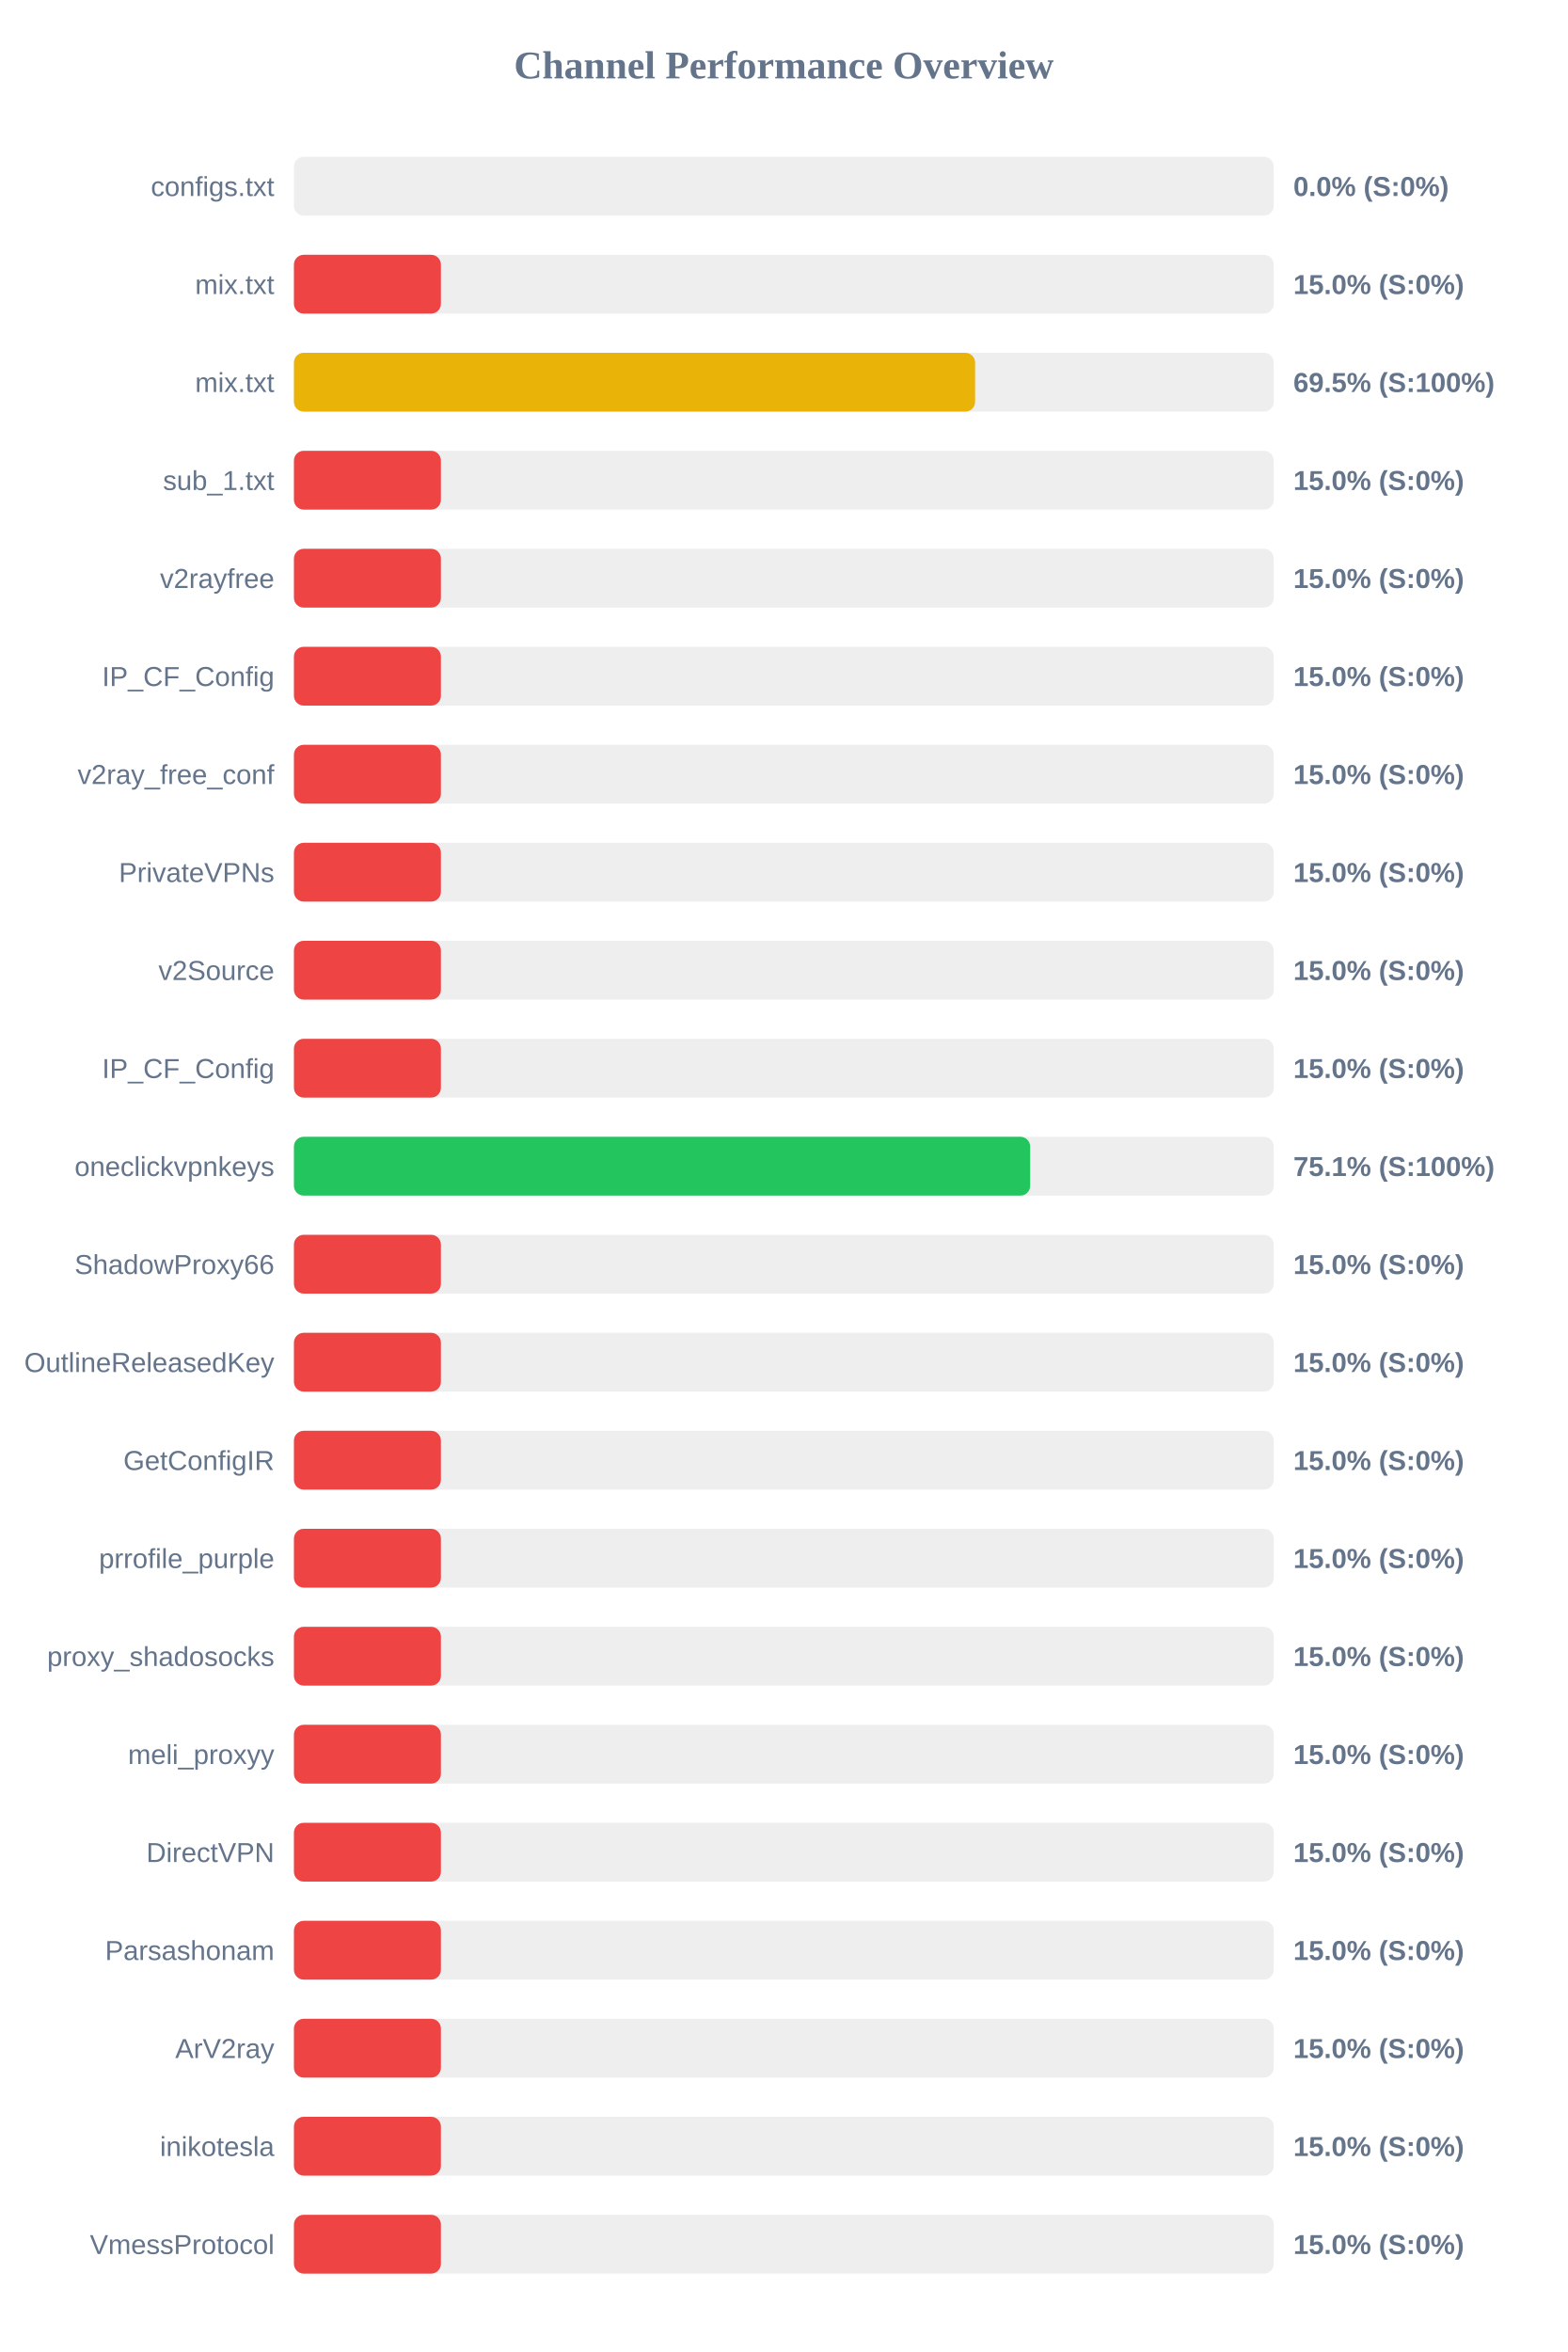
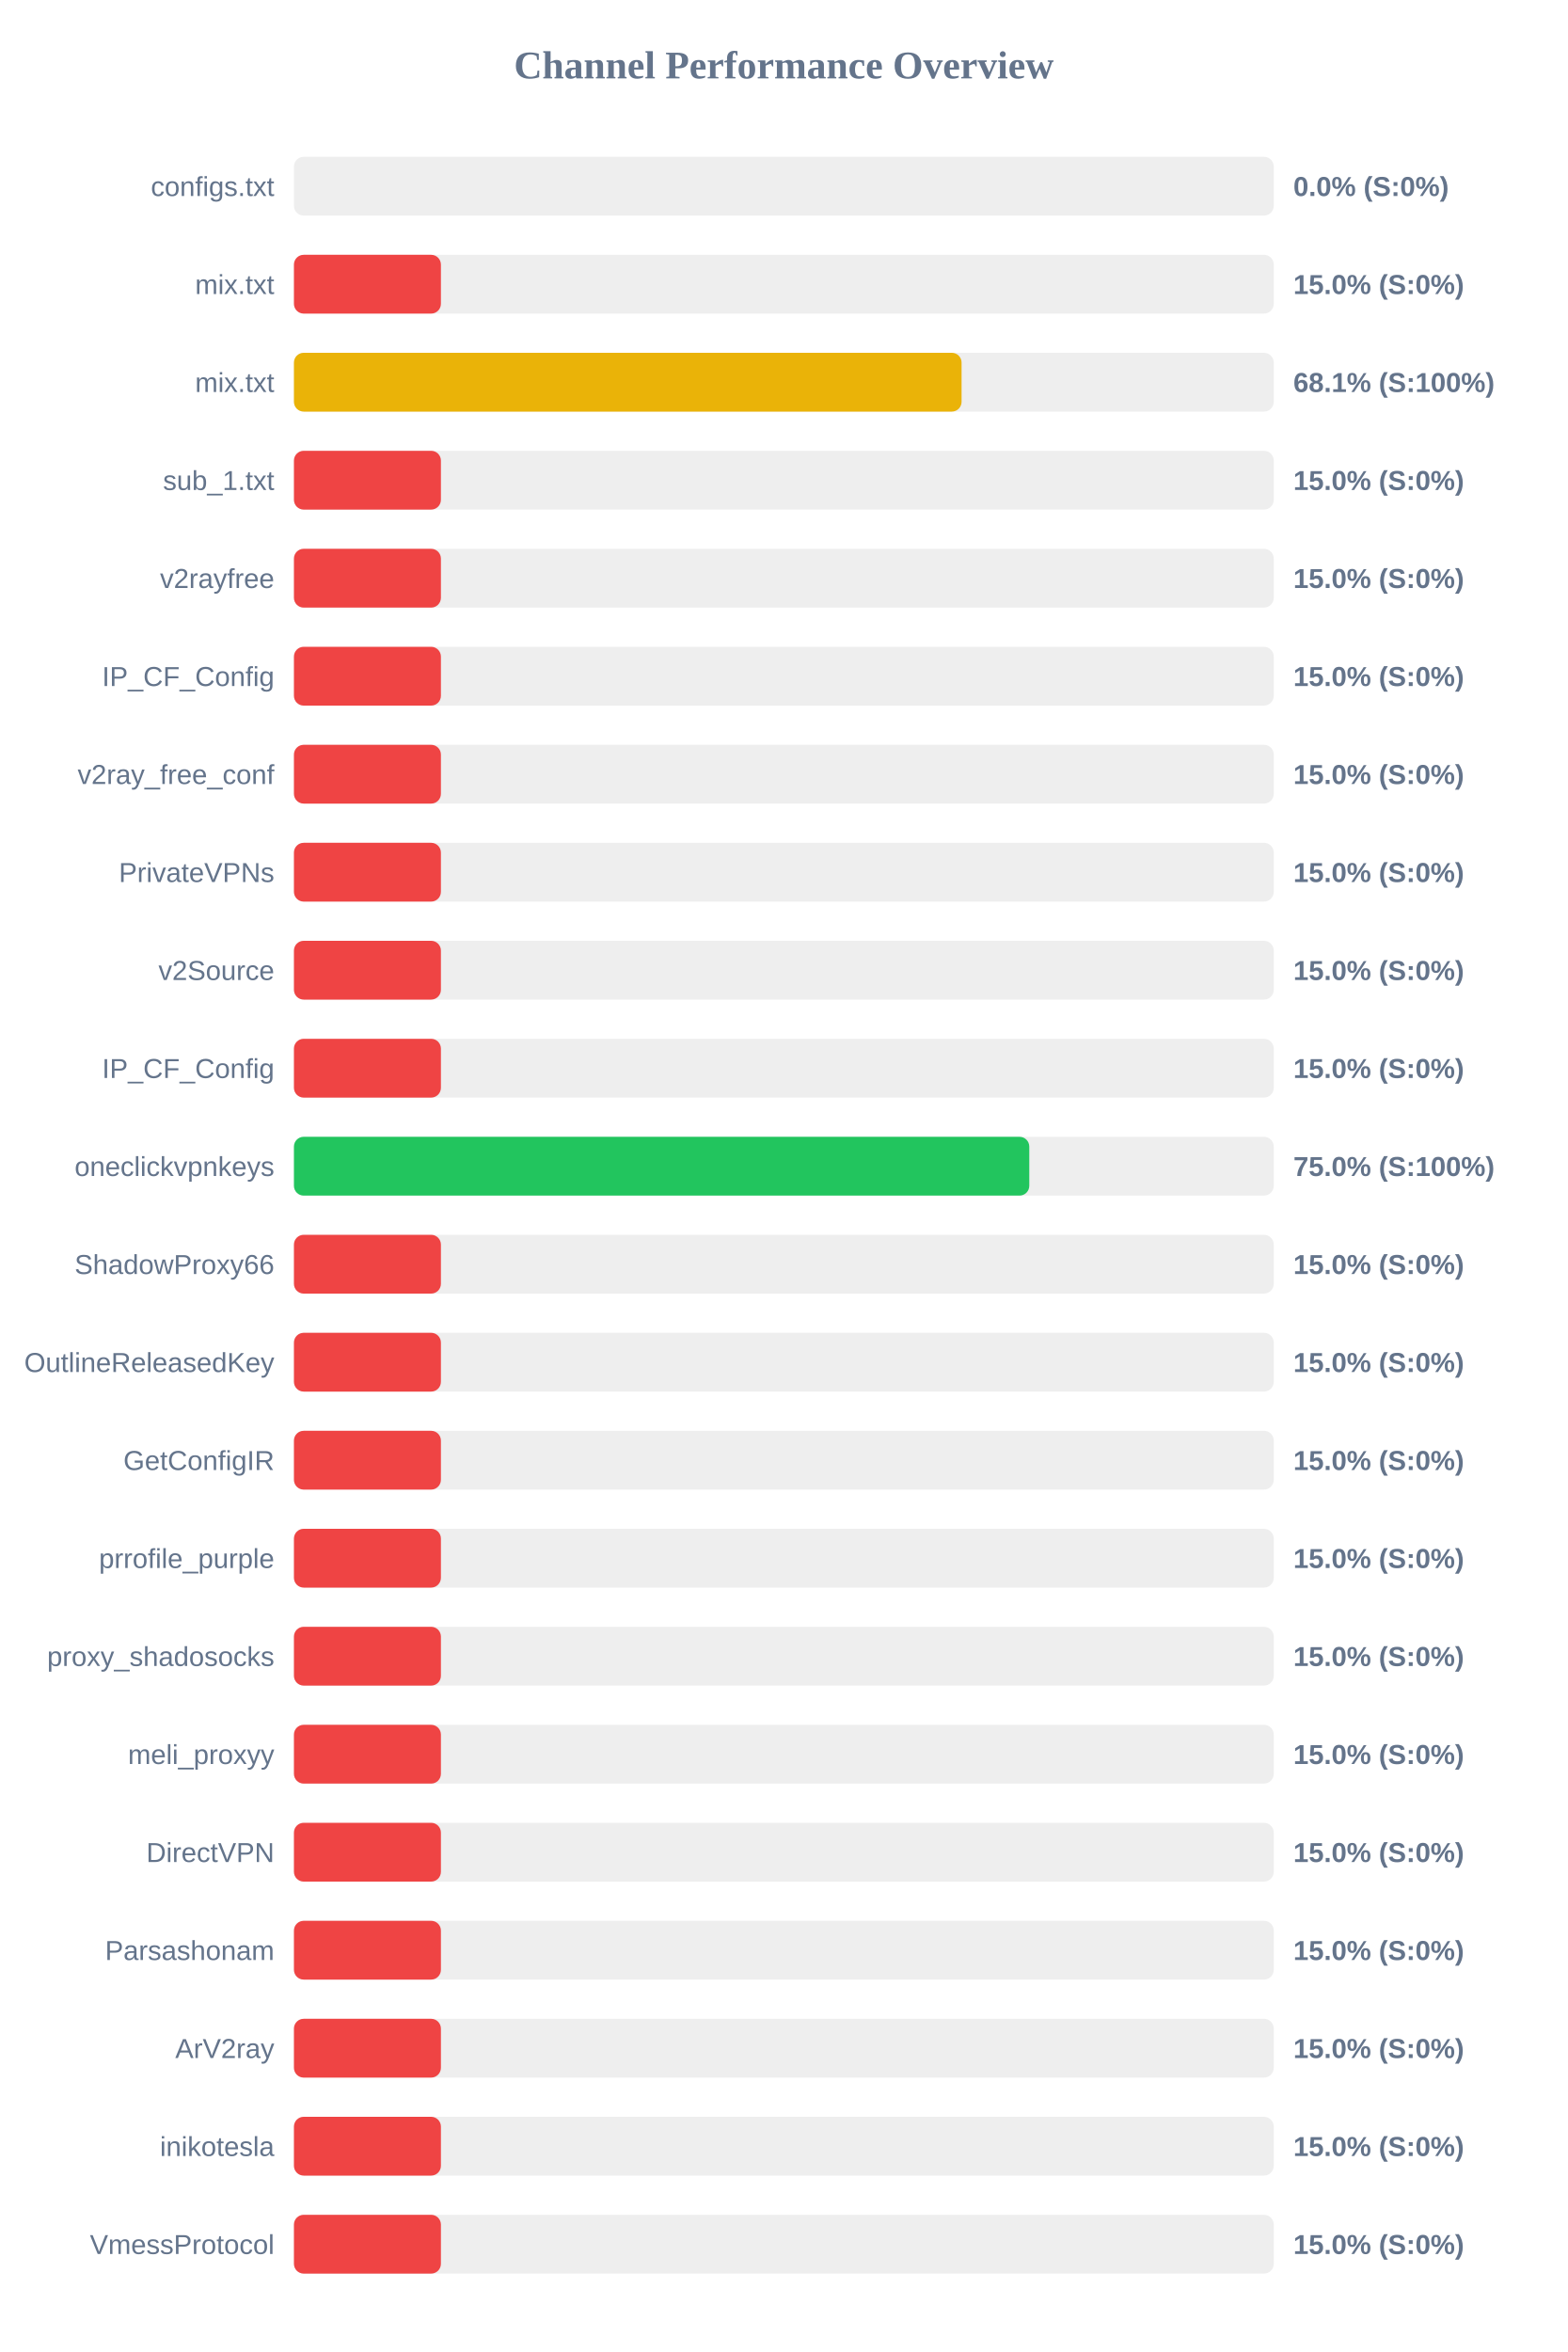
<svg xmlns="http://www.w3.org/2000/svg" width="800" height="1200" version="1.1">
  <style>
        .row { font: 14px Arial; fill: #64748b; }
        .score { font: bold 14px Arial; fill: #64748b; }
    </style>
  <text x="400" y="40" text-anchor="middle" font-size="20px" font-weight="bold" fill="#64748b">Channel Performance Overview</text>
  <rect x="150" y="80" width="500" height="30" fill="#eee" rx="5" />
  <rect x="150" y="80" width="0.0" height="30" fill="#ef4444" rx="5" />
  <text x="140" y="100" text-anchor="end" class="row">configs.txt</text>
  <text x="660" y="100" text-anchor="start" class="score">0.0% (S:0%)</text>
  <rect x="150" y="130" width="500" height="30" fill="#eee" rx="5" />
  <rect x="150" y="130" width="75.0" height="30" fill="#ef4444" rx="5" />
  <text x="140" y="150" text-anchor="end" class="row">mix.txt</text>
  <text x="660" y="150" text-anchor="start" class="score">15.0% (S:0%)</text>
  <rect x="150" y="180" width="500" height="30" fill="#eee" rx="5" />
-   <rect x="150" y="180" width="347.6" height="30" fill="#eab308" rx="5" />
+   <rect x="150" y="180" width="340.7" height="30" fill="#eab308" rx="5" />
  <text x="140" y="200" text-anchor="end" class="row">mix.txt</text>
-   <text x="660" y="200" text-anchor="start" class="score">69.5% (S:100%)</text>
+   <text x="660" y="200" text-anchor="start" class="score">68.1% (S:100%)</text>
  <rect x="150" y="230" width="500" height="30" fill="#eee" rx="5" />
  <rect x="150" y="230" width="75.0" height="30" fill="#ef4444" rx="5" />
  <text x="140" y="250" text-anchor="end" class="row">sub_1.txt</text>
  <text x="660" y="250" text-anchor="start" class="score">15.0% (S:0%)</text>
  <rect x="150" y="280" width="500" height="30" fill="#eee" rx="5" />
  <rect x="150" y="280" width="75.0" height="30" fill="#ef4444" rx="5" />
  <text x="140" y="300" text-anchor="end" class="row">v2rayfree</text>
  <text x="660" y="300" text-anchor="start" class="score">15.0% (S:0%)</text>
  <rect x="150" y="330" width="500" height="30" fill="#eee" rx="5" />
  <rect x="150" y="330" width="75.0" height="30" fill="#ef4444" rx="5" />
  <text x="140" y="350" text-anchor="end" class="row">IP_CF_Config</text>
  <text x="660" y="350" text-anchor="start" class="score">15.0% (S:0%)</text>
  <rect x="150" y="380" width="500" height="30" fill="#eee" rx="5" />
  <rect x="150" y="380" width="75.0" height="30" fill="#ef4444" rx="5" />
  <text x="140" y="400" text-anchor="end" class="row">v2ray_free_conf</text>
  <text x="660" y="400" text-anchor="start" class="score">15.0% (S:0%)</text>
  <rect x="150" y="430" width="500" height="30" fill="#eee" rx="5" />
  <rect x="150" y="430" width="75.0" height="30" fill="#ef4444" rx="5" />
  <text x="140" y="450" text-anchor="end" class="row">PrivateVPNs</text>
  <text x="660" y="450" text-anchor="start" class="score">15.0% (S:0%)</text>
  <rect x="150" y="480" width="500" height="30" fill="#eee" rx="5" />
  <rect x="150" y="480" width="75.0" height="30" fill="#ef4444" rx="5" />
  <text x="140" y="500" text-anchor="end" class="row">v2Source</text>
  <text x="660" y="500" text-anchor="start" class="score">15.0% (S:0%)</text>
  <rect x="150" y="530" width="500" height="30" fill="#eee" rx="5" />
  <rect x="150" y="530" width="75.0" height="30" fill="#ef4444" rx="5" />
  <text x="140" y="550" text-anchor="end" class="row">IP_CF_Config</text>
  <text x="660" y="550" text-anchor="start" class="score">15.0% (S:0%)</text>
  <rect x="150" y="580" width="500" height="30" fill="#eee" rx="5" />
-   <rect x="150" y="580" width="375.7" height="30" fill="#22c55e" rx="5" />
+   <rect x="150" y="580" width="375.25" height="30" fill="#22c55e" rx="5" />
  <text x="140" y="600" text-anchor="end" class="row">oneclickvpnkeys</text>
-   <text x="660" y="600" text-anchor="start" class="score">75.1% (S:100%)</text>
+   <text x="660" y="600" text-anchor="start" class="score">75.0% (S:100%)</text>
  <rect x="150" y="630" width="500" height="30" fill="#eee" rx="5" />
  <rect x="150" y="630" width="75.0" height="30" fill="#ef4444" rx="5" />
  <text x="140" y="650" text-anchor="end" class="row">ShadowProxy66</text>
  <text x="660" y="650" text-anchor="start" class="score">15.0% (S:0%)</text>
  <rect x="150" y="680" width="500" height="30" fill="#eee" rx="5" />
  <rect x="150" y="680" width="75.0" height="30" fill="#ef4444" rx="5" />
  <text x="140" y="700" text-anchor="end" class="row">OutlineReleasedKey</text>
  <text x="660" y="700" text-anchor="start" class="score">15.0% (S:0%)</text>
  <rect x="150" y="730" width="500" height="30" fill="#eee" rx="5" />
  <rect x="150" y="730" width="75.0" height="30" fill="#ef4444" rx="5" />
  <text x="140" y="750" text-anchor="end" class="row">GetConfigIR</text>
  <text x="660" y="750" text-anchor="start" class="score">15.0% (S:0%)</text>
  <rect x="150" y="780" width="500" height="30" fill="#eee" rx="5" />
  <rect x="150" y="780" width="75.0" height="30" fill="#ef4444" rx="5" />
  <text x="140" y="800" text-anchor="end" class="row">prrofile_purple</text>
  <text x="660" y="800" text-anchor="start" class="score">15.0% (S:0%)</text>
  <rect x="150" y="830" width="500" height="30" fill="#eee" rx="5" />
  <rect x="150" y="830" width="75.0" height="30" fill="#ef4444" rx="5" />
  <text x="140" y="850" text-anchor="end" class="row">proxy_shadosocks</text>
  <text x="660" y="850" text-anchor="start" class="score">15.0% (S:0%)</text>
  <rect x="150" y="880" width="500" height="30" fill="#eee" rx="5" />
  <rect x="150" y="880" width="75.0" height="30" fill="#ef4444" rx="5" />
  <text x="140" y="900" text-anchor="end" class="row">meli_proxyy</text>
  <text x="660" y="900" text-anchor="start" class="score">15.0% (S:0%)</text>
  <rect x="150" y="930" width="500" height="30" fill="#eee" rx="5" />
  <rect x="150" y="930" width="75.0" height="30" fill="#ef4444" rx="5" />
  <text x="140" y="950" text-anchor="end" class="row">DirectVPN</text>
  <text x="660" y="950" text-anchor="start" class="score">15.0% (S:0%)</text>
  <rect x="150" y="980" width="500" height="30" fill="#eee" rx="5" />
  <rect x="150" y="980" width="75.0" height="30" fill="#ef4444" rx="5" />
  <text x="140" y="1000" text-anchor="end" class="row">Parsashonam</text>
  <text x="660" y="1000" text-anchor="start" class="score">15.0% (S:0%)</text>
  <rect x="150" y="1030" width="500" height="30" fill="#eee" rx="5" />
  <rect x="150" y="1030" width="75.0" height="30" fill="#ef4444" rx="5" />
  <text x="140" y="1050" text-anchor="end" class="row">ArV2ray</text>
  <text x="660" y="1050" text-anchor="start" class="score">15.0% (S:0%)</text>
  <rect x="150" y="1080" width="500" height="30" fill="#eee" rx="5" />
  <rect x="150" y="1080" width="75.0" height="30" fill="#ef4444" rx="5" />
  <text x="140" y="1100" text-anchor="end" class="row">inikotesla</text>
  <text x="660" y="1100" text-anchor="start" class="score">15.0% (S:0%)</text>
  <rect x="150" y="1130" width="500" height="30" fill="#eee" rx="5" />
  <rect x="150" y="1130" width="75.0" height="30" fill="#ef4444" rx="5" />
  <text x="140" y="1150" text-anchor="end" class="row">VmessProtocol</text>
  <text x="660" y="1150" text-anchor="start" class="score">15.0% (S:0%)</text>
</svg>
